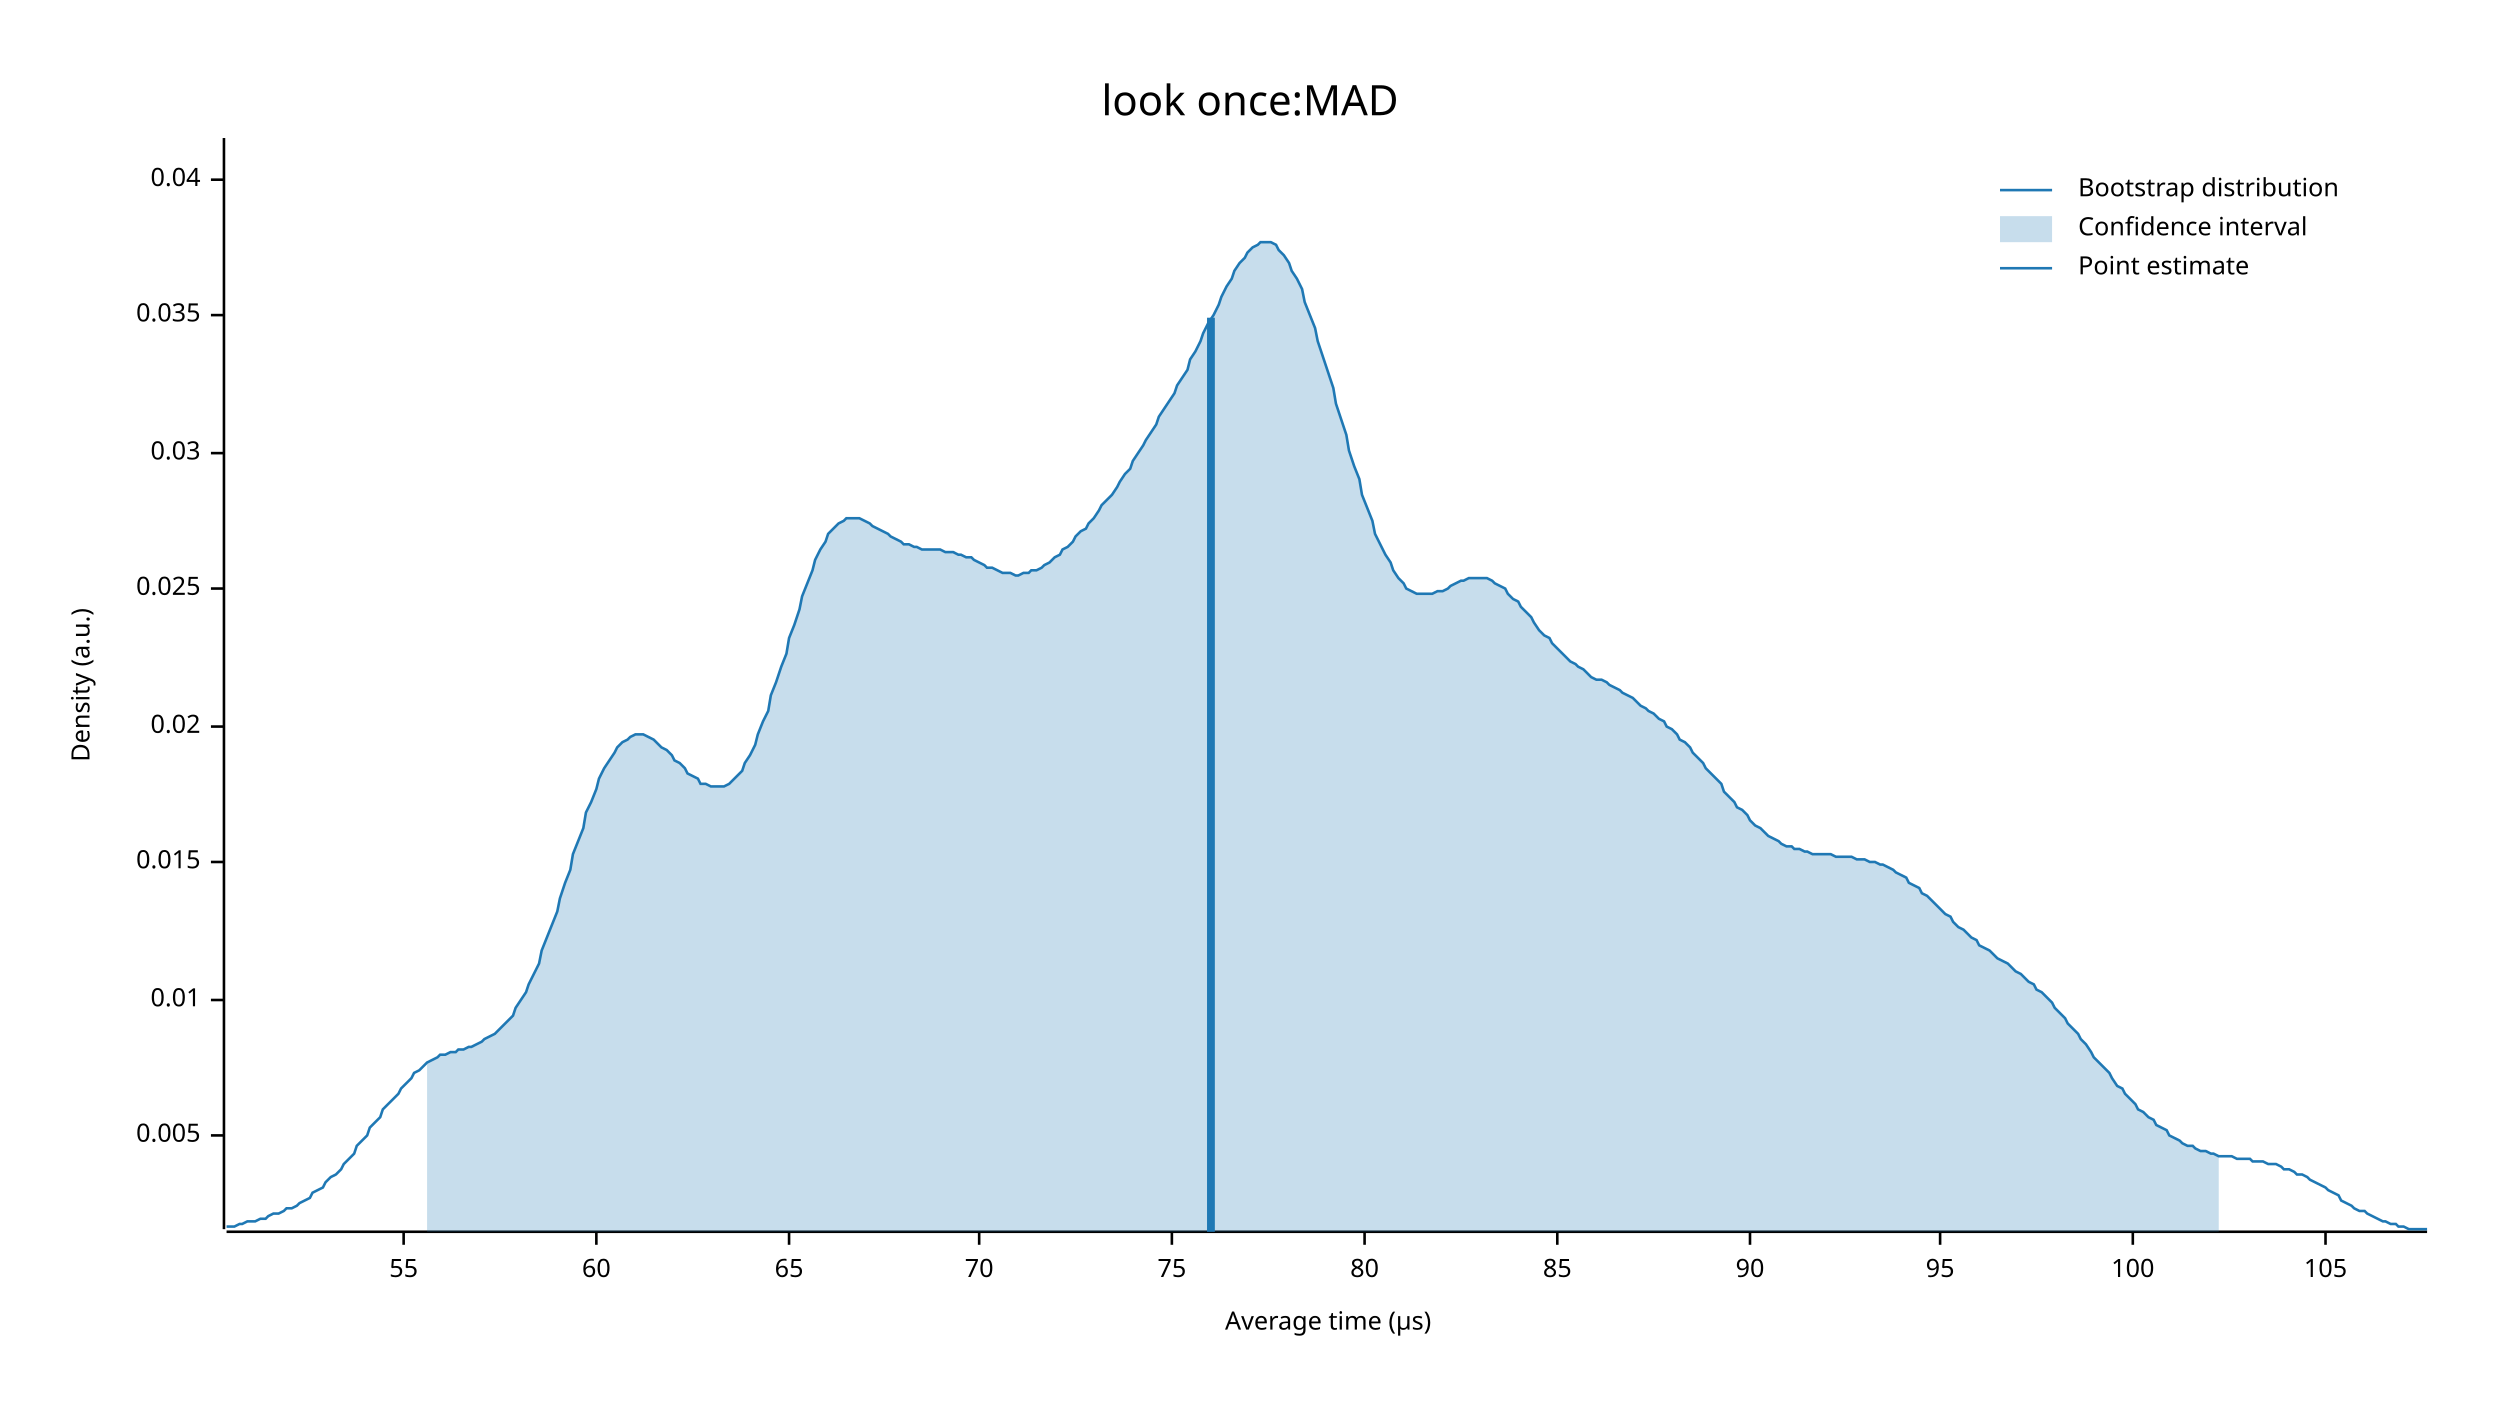
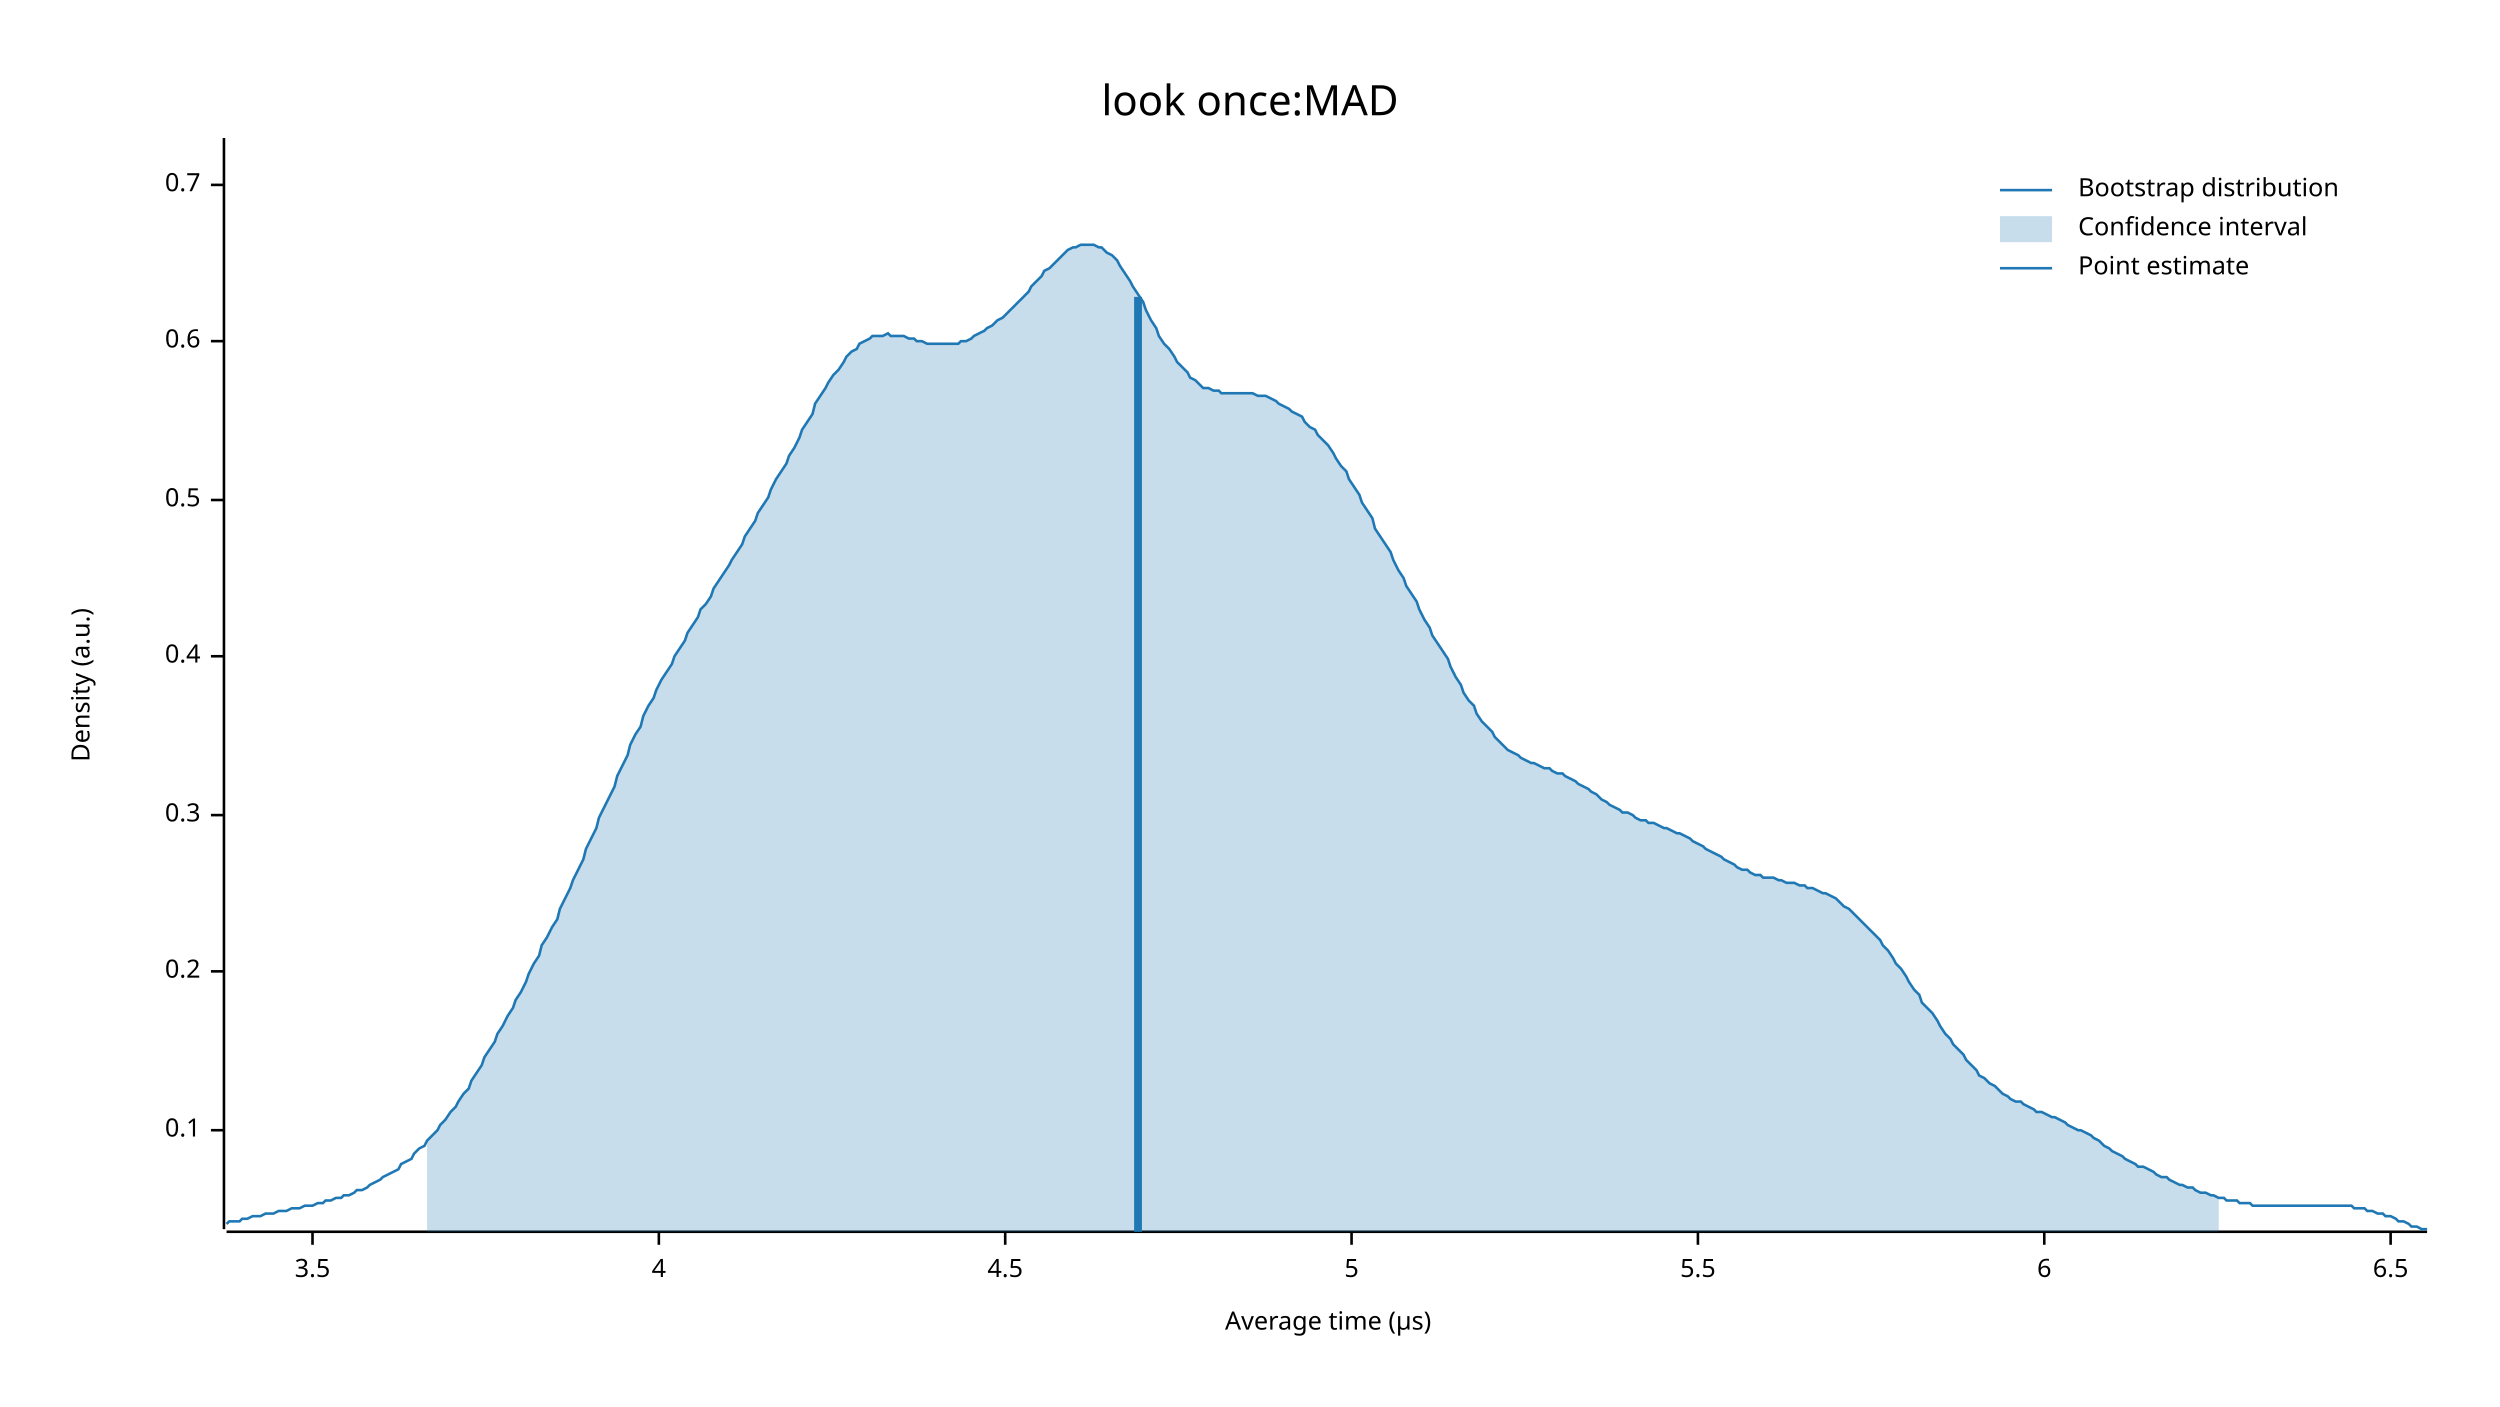
<svg xmlns="http://www.w3.org/2000/svg" width="960" height="540" viewBox="0 0 960 540">
  <text x="480" y="32" dy="0.76em" text-anchor="middle" font-family="sans-serif" font-size="16.129" opacity="1" fill="#000000">
look once:MAD
</text>
  <text x="27" y="263" dy="0.76em" text-anchor="middle" font-family="sans-serif" font-size="9.677" opacity="1" fill="#000000" transform="rotate(270, 27, 263)">
Density (a.u.)
</text>
  <text x="510" y="513" dy="-0.5ex" text-anchor="middle" font-family="sans-serif" font-size="9.677" opacity="1" fill="#000000">
Average time (µs)
</text>
  <polyline fill="none" opacity="1" stroke="#000000" stroke-width="1" points="86,53 86,472 " />
-   <text x="77" y="436" dy="0.5ex" text-anchor="end" font-family="sans-serif" font-size="9.677" opacity="1" fill="#000000">
- 0.005
+   <text x="77" y="434" dy="0.5ex" text-anchor="end" font-family="sans-serif" font-size="9.677" opacity="1" fill="#000000">
+ 0.1
</text>
-   <polyline fill="none" opacity="1" stroke="#000000" stroke-width="1" points="81,436 86,436 " />
-   <text x="77" y="384" dy="0.5ex" text-anchor="end" font-family="sans-serif" font-size="9.677" opacity="1" fill="#000000">
- 0.01
+   <polyline fill="none" opacity="1" stroke="#000000" stroke-width="1" points="81,434 86,434 " />
+   <text x="77" y="373" dy="0.5ex" text-anchor="end" font-family="sans-serif" font-size="9.677" opacity="1" fill="#000000">
+ 0.2
</text>
-   <polyline fill="none" opacity="1" stroke="#000000" stroke-width="1" points="81,384 86,384 " />
-   <text x="77" y="331" dy="0.5ex" text-anchor="end" font-family="sans-serif" font-size="9.677" opacity="1" fill="#000000">
- 0.015
+   <polyline fill="none" opacity="1" stroke="#000000" stroke-width="1" points="81,373 86,373 " />
+   <text x="77" y="313" dy="0.5ex" text-anchor="end" font-family="sans-serif" font-size="9.677" opacity="1" fill="#000000">
+ 0.3
</text>
-   <polyline fill="none" opacity="1" stroke="#000000" stroke-width="1" points="81,331 86,331 " />
-   <text x="77" y="279" dy="0.5ex" text-anchor="end" font-family="sans-serif" font-size="9.677" opacity="1" fill="#000000">
- 0.02
+   <polyline fill="none" opacity="1" stroke="#000000" stroke-width="1" points="81,313 86,313 " />
+   <text x="77" y="252" dy="0.5ex" text-anchor="end" font-family="sans-serif" font-size="9.677" opacity="1" fill="#000000">
+ 0.4
</text>
-   <polyline fill="none" opacity="1" stroke="#000000" stroke-width="1" points="81,279 86,279 " />
-   <text x="77" y="226" dy="0.5ex" text-anchor="end" font-family="sans-serif" font-size="9.677" opacity="1" fill="#000000">
- 0.025
+   <polyline fill="none" opacity="1" stroke="#000000" stroke-width="1" points="81,252 86,252 " />
+   <text x="77" y="192" dy="0.5ex" text-anchor="end" font-family="sans-serif" font-size="9.677" opacity="1" fill="#000000">
+ 0.5
</text>
-   <polyline fill="none" opacity="1" stroke="#000000" stroke-width="1" points="81,226 86,226 " />
-   <text x="77" y="174" dy="0.5ex" text-anchor="end" font-family="sans-serif" font-size="9.677" opacity="1" fill="#000000">
- 0.03
+   <polyline fill="none" opacity="1" stroke="#000000" stroke-width="1" points="81,192 86,192 " />
+   <text x="77" y="131" dy="0.5ex" text-anchor="end" font-family="sans-serif" font-size="9.677" opacity="1" fill="#000000">
+ 0.6
</text>
-   <polyline fill="none" opacity="1" stroke="#000000" stroke-width="1" points="81,174 86,174 " />
-   <text x="77" y="121" dy="0.5ex" text-anchor="end" font-family="sans-serif" font-size="9.677" opacity="1" fill="#000000">
- 0.035
+   <polyline fill="none" opacity="1" stroke="#000000" stroke-width="1" points="81,131 86,131 " />
+   <text x="77" y="71" dy="0.5ex" text-anchor="end" font-family="sans-serif" font-size="9.677" opacity="1" fill="#000000">
+ 0.7
</text>
-   <polyline fill="none" opacity="1" stroke="#000000" stroke-width="1" points="81,121 86,121 " />
-   <text x="77" y="69" dy="0.5ex" text-anchor="end" font-family="sans-serif" font-size="9.677" opacity="1" fill="#000000">
- 0.04
+   <polyline fill="none" opacity="1" stroke="#000000" stroke-width="1" points="81,71 86,71 " />
+   <polyline fill="none" opacity="1" stroke="#000000" stroke-width="1" points="87,473 932,473 " />
+   <text x="120" y="483" dy="0.76em" text-anchor="middle" font-family="sans-serif" font-size="9.677" opacity="1" fill="#000000">
+ 3.5
</text>
-   <polyline fill="none" opacity="1" stroke="#000000" stroke-width="1" points="81,69 86,69 " />
-   <polyline fill="none" opacity="1" stroke="#000000" stroke-width="1" points="87,473 932,473 " />
-   <text x="155" y="483" dy="0.76em" text-anchor="middle" font-family="sans-serif" font-size="9.677" opacity="1" fill="#000000">
- 55
+   <polyline fill="none" opacity="1" stroke="#000000" stroke-width="1" points="120,473 120,478 " />
+   <text x="253" y="483" dy="0.76em" text-anchor="middle" font-family="sans-serif" font-size="9.677" opacity="1" fill="#000000">
+ 4
</text>
-   <polyline fill="none" opacity="1" stroke="#000000" stroke-width="1" points="155,473 155,478 " />
-   <text x="229" y="483" dy="0.76em" text-anchor="middle" font-family="sans-serif" font-size="9.677" opacity="1" fill="#000000">
- 60
+   <polyline fill="none" opacity="1" stroke="#000000" stroke-width="1" points="253,473 253,478 " />
+   <text x="386" y="483" dy="0.76em" text-anchor="middle" font-family="sans-serif" font-size="9.677" opacity="1" fill="#000000">
+ 4.5
</text>
-   <polyline fill="none" opacity="1" stroke="#000000" stroke-width="1" points="229,473 229,478 " />
-   <text x="303" y="483" dy="0.76em" text-anchor="middle" font-family="sans-serif" font-size="9.677" opacity="1" fill="#000000">
- 65
+   <polyline fill="none" opacity="1" stroke="#000000" stroke-width="1" points="386,473 386,478 " />
+   <text x="519" y="483" dy="0.76em" text-anchor="middle" font-family="sans-serif" font-size="9.677" opacity="1" fill="#000000">
+ 5
</text>
-   <polyline fill="none" opacity="1" stroke="#000000" stroke-width="1" points="303,473 303,478 " />
-   <text x="376" y="483" dy="0.76em" text-anchor="middle" font-family="sans-serif" font-size="9.677" opacity="1" fill="#000000">
- 70
+   <polyline fill="none" opacity="1" stroke="#000000" stroke-width="1" points="519,473 519,478 " />
+   <text x="652" y="483" dy="0.76em" text-anchor="middle" font-family="sans-serif" font-size="9.677" opacity="1" fill="#000000">
+ 5.5
</text>
-   <polyline fill="none" opacity="1" stroke="#000000" stroke-width="1" points="376,473 376,478 " />
-   <text x="450" y="483" dy="0.76em" text-anchor="middle" font-family="sans-serif" font-size="9.677" opacity="1" fill="#000000">
- 75
+   <polyline fill="none" opacity="1" stroke="#000000" stroke-width="1" points="652,473 652,478 " />
+   <text x="785" y="483" dy="0.76em" text-anchor="middle" font-family="sans-serif" font-size="9.677" opacity="1" fill="#000000">
+ 6
</text>
-   <polyline fill="none" opacity="1" stroke="#000000" stroke-width="1" points="450,473 450,478 " />
-   <text x="524" y="483" dy="0.76em" text-anchor="middle" font-family="sans-serif" font-size="9.677" opacity="1" fill="#000000">
- 80
+   <polyline fill="none" opacity="1" stroke="#000000" stroke-width="1" points="785,473 785,478 " />
+   <text x="918" y="483" dy="0.76em" text-anchor="middle" font-family="sans-serif" font-size="9.677" opacity="1" fill="#000000">
+ 6.5
</text>
-   <polyline fill="none" opacity="1" stroke="#000000" stroke-width="1" points="524,473 524,478 " />
-   <text x="598" y="483" dy="0.76em" text-anchor="middle" font-family="sans-serif" font-size="9.677" opacity="1" fill="#000000">
- 85
- </text>
-   <polyline fill="none" opacity="1" stroke="#000000" stroke-width="1" points="598,473 598,478 " />
-   <text x="672" y="483" dy="0.76em" text-anchor="middle" font-family="sans-serif" font-size="9.677" opacity="1" fill="#000000">
- 90
- </text>
-   <polyline fill="none" opacity="1" stroke="#000000" stroke-width="1" points="672,473 672,478 " />
-   <text x="745" y="483" dy="0.76em" text-anchor="middle" font-family="sans-serif" font-size="9.677" opacity="1" fill="#000000">
- 95
- </text>
-   <polyline fill="none" opacity="1" stroke="#000000" stroke-width="1" points="745,473 745,478 " />
-   <text x="819" y="483" dy="0.76em" text-anchor="middle" font-family="sans-serif" font-size="9.677" opacity="1" fill="#000000">
- 100
- </text>
-   <polyline fill="none" opacity="1" stroke="#000000" stroke-width="1" points="819,473 819,478 " />
-   <text x="893" y="483" dy="0.76em" text-anchor="middle" font-family="sans-serif" font-size="9.677" opacity="1" fill="#000000">
- 105
- </text>
-   <polyline fill="none" opacity="1" stroke="#000000" stroke-width="1" points="893,473 893,478 " />
-   <polyline fill="none" opacity="1" stroke="#1F78B4" stroke-width="1" points="87,471 88,471 90,471 92,470 93,470 95,469 97,469 98,469 100,468 102,468 103,467 105,466 107,466 109,465 110,464 112,464 114,463 115,462 117,461 119,460 120,458 122,457 124,456 125,454 127,452 129,451 131,449 132,447 134,445 136,443 137,440 139,438 141,436 142,433 144,431 146,429 147,426 149,424 151,422 153,420 154,418 156,416 158,414 159,412 161,411 163,409 164,408 166,407 168,406 169,405 171,405 173,404 175,404 176,403 178,403 180,402 181,402 183,401 185,400 186,399 188,398 190,397 191,396 193,394 195,392 197,390 198,387 200,384 202,381 203,378 205,374 207,370 208,365 210,360 212,355 214,350 215,345 217,339 219,334 220,328 222,323 224,318 225,312 227,308 229,303 230,299 232,295 234,292 236,289 237,287 239,285 241,284 242,283 244,282 246,282 247,282 249,283 251,284 252,285 254,287 256,288 258,290 259,292 261,293 263,295 264,297 266,298 268,299 269,301 271,301 273,302 274,302 276,302 278,302 280,301 281,300 283,298 285,296 286,293 288,290 290,286 291,282 293,277 295,273 296,267 298,262 300,256 302,251 303,245 305,240 307,234 308,229 310,224 312,219 313,215 315,211 317,208 318,205 320,203 322,201 324,200 325,199 327,199 329,199 330,199 332,200 334,201 335,202 337,203 339,204 341,205 342,206 344,207 346,208 347,209 349,209 351,210 352,210 354,211 356,211 357,211 359,211 361,211 363,212 364,212 366,212 368,213 369,213 371,214 373,214 374,215 376,216 378,217 379,218 381,218 383,219 385,220 386,220 388,220 390,221 391,221 393,220 395,220 396,219 398,219 400,218 401,217 403,216 405,214 407,213 408,211 410,210 412,208 413,206 415,204 417,203 418,201 420,199 422,196 423,194 425,192 427,190 429,187 430,185 432,182 434,180 435,177 437,174 439,171 440,169 442,166 444,163 445,160 447,157 449,154 451,151 452,148 454,145 456,142 457,138 459,135 461,131 462,128 464,124 466,121 468,117 469,114 471,110 473,107 474,104 476,101 478,99 479,97 481,95 483,94 484,93 486,93 488,93 490,94 491,96 493,98 495,101 496,104 498,107 500,111 501,116 503,121 505,126 506,131 508,137 510,143 512,149 513,155 515,161 517,167 518,173 520,179 522,184 523,190 525,195 527,200 528,205 530,209 532,213 534,216 535,219 537,222 539,224 540,226 542,227 544,228 545,228 547,228 549,228 550,228 552,227 554,227 556,226 557,225 559,224 561,223 562,223 564,222 566,222 567,222 569,222 571,222 573,223 574,224 576,225 578,226 579,228 581,230 583,231 584,233 586,235 588,237 589,239 591,242 593,244 595,245 596,247 598,249 600,251 601,252 603,254 605,255 606,256 608,257 610,259 611,260 613,261 615,261 617,262 618,263 620,264 622,265 623,266 625,267 627,268 628,269 630,271 632,272 633,273 635,274 637,276 639,277 640,279 642,280 644,282 645,284 647,285 649,287 650,289 652,291 654,293 655,295 657,297 659,299 661,301 662,304 664,306 666,308 667,310 669,311 671,313 672,315 674,317 676,318 677,319 679,321 681,322 683,323 684,324 686,325 688,325 689,326 691,326 693,327 694,327 696,328 698,328 700,328 701,328 703,328 705,329 706,329 708,329 710,329 711,329 713,330 715,330 716,330 718,331 720,331 722,332 723,332 725,333 727,334 728,335 730,336 732,337 733,339 735,340 737,341 738,343 740,344 742,346 744,348 745,349 747,351 749,352 750,354 752,356 754,357 755,358 757,360 759,361 760,363 762,364 764,365 766,367 767,368 769,369 771,370 772,371 774,373 776,374 777,375 779,377 781,378 782,380 784,381 786,383 788,385 789,387 791,389 793,391 794,393 796,395 798,397 799,399 801,401 803,404 804,406 806,408 808,410 810,412 811,414 813,417 815,418 816,420 818,422 820,424 821,426 823,427 825,429 827,430 828,432 830,433 832,434 833,436 835,437 837,438 838,439 840,440 842,440 843,441 845,442 847,442 849,443 850,443 852,444 854,444 855,444 857,444 859,445 860,445 862,445 864,445 865,446 867,446 869,446 871,447 872,447 874,447 876,448 877,449 879,449 881,450 882,451 884,451 886,452 887,453 889,454 891,455 893,456 894,457 896,458 898,459 899,461 901,462 903,463 904,464 906,465 908,465 909,466 911,467 913,468 915,469 916,469 918,470 920,470 921,471 923,471 925,472 926,472 928,472 930,472 932,472 " />
-   <polygon opacity="0.25" fill="#1F78B4" points="164,408 166,407 168,406 169,405 171,405 173,404 175,404 176,403 178,403 180,402 181,402 183,401 185,400 186,399 188,398 190,397 191,396 193,394 195,392 197,390 198,387 200,384 202,381 203,378 205,374 207,370 208,365 210,360 212,355 214,350 215,345 217,339 219,334 220,328 222,323 224,318 225,312 227,308 229,303 230,299 232,295 234,292 236,289 237,287 239,285 241,284 242,283 244,282 246,282 247,282 249,283 251,284 252,285 254,287 256,288 258,290 259,292 261,293 263,295 264,297 266,298 268,299 269,301 271,301 273,302 274,302 276,302 278,302 280,301 281,300 283,298 285,296 286,293 288,290 290,286 291,282 293,277 295,273 296,267 298,262 300,256 302,251 303,245 305,240 307,234 308,229 310,224 312,219 313,215 315,211 317,208 318,205 320,203 322,201 324,200 325,199 327,199 329,199 330,199 332,200 334,201 335,202 337,203 339,204 341,205 342,206 344,207 346,208 347,209 349,209 351,210 352,210 354,211 356,211 357,211 359,211 361,211 363,212 364,212 366,212 368,213 369,213 371,214 373,214 374,215 376,216 378,217 379,218 381,218 383,219 385,220 386,220 388,220 390,221 391,221 393,220 395,220 396,219 398,219 400,218 401,217 403,216 405,214 407,213 408,211 410,210 412,208 413,206 415,204 417,203 418,201 420,199 422,196 423,194 425,192 427,190 429,187 430,185 432,182 434,180 435,177 437,174 439,171 440,169 442,166 444,163 445,160 447,157 449,154 451,151 452,148 454,145 456,142 457,138 459,135 461,131 462,128 464,124 466,121 468,117 469,114 471,110 473,107 474,104 476,101 478,99 479,97 481,95 483,94 484,93 486,93 488,93 490,94 491,96 493,98 495,101 496,104 498,107 500,111 501,116 503,121 505,126 506,131 508,137 510,143 512,149 513,155 515,161 517,167 518,173 520,179 522,184 523,190 525,195 527,200 528,205 530,209 532,213 534,216 535,219 537,222 539,224 540,226 542,227 544,228 545,228 547,228 549,228 550,228 552,227 554,227 556,226 557,225 559,224 561,223 562,223 564,222 566,222 567,222 569,222 571,222 573,223 574,224 576,225 578,226 579,228 581,230 583,231 584,233 586,235 588,237 589,239 591,242 593,244 595,245 596,247 598,249 600,251 601,252 603,254 605,255 606,256 608,257 610,259 611,260 613,261 615,261 617,262 618,263 620,264 622,265 623,266 625,267 627,268 628,269 630,271 632,272 633,273 635,274 637,276 639,277 640,279 642,280 644,282 645,284 647,285 649,287 650,289 652,291 654,293 655,295 657,297 659,299 661,301 662,304 664,306 666,308 667,310 669,311 671,313 672,315 674,317 676,318 677,319 679,321 681,322 683,323 684,324 686,325 688,325 689,326 691,326 693,327 694,327 696,328 698,328 700,328 701,328 703,328 705,329 706,329 708,329 710,329 711,329 713,330 715,330 716,330 718,331 720,331 722,332 723,332 725,333 727,334 728,335 730,336 732,337 733,339 735,340 737,341 738,343 740,344 742,346 744,348 745,349 747,351 749,352 750,354 752,356 754,357 755,358 757,360 759,361 760,363 762,364 764,365 766,367 767,368 769,369 771,370 772,371 774,373 776,374 777,375 779,377 781,378 782,380 784,381 786,383 788,385 789,387 791,389 793,391 794,393 796,395 798,397 799,399 801,401 803,404 804,406 806,408 808,410 810,412 811,414 813,417 815,418 816,420 818,422 820,424 821,426 823,427 825,429 827,430 828,432 830,433 832,434 833,436 835,437 837,438 838,439 840,440 842,440 843,441 845,442 847,442 849,443 850,443 852,444 852,473 164,473 " />
-   <polyline fill="none" opacity="1" stroke="#1F78B4" stroke-width="3" points="465,473 465,122 " />
+   <polyline fill="none" opacity="1" stroke="#000000" stroke-width="1" points="918,473 918,478 " />
+   <polyline fill="none" opacity="1" stroke="#1F78B4" stroke-width="1" points="87,470 88,469 90,469 92,469 93,468 95,468 97,467 98,467 100,467 102,466 103,466 105,466 107,465 109,465 110,465 112,464 114,464 115,464 117,463 119,463 120,463 122,462 124,462 125,461 127,461 129,460 131,460 132,459 134,459 136,458 137,457 139,457 141,456 142,455 144,454 146,453 147,452 149,451 151,450 153,449 154,447 156,446 158,445 159,443 161,441 163,440 164,438 166,436 168,434 169,432 171,430 173,427 175,425 176,423 178,420 180,418 181,415 183,412 185,409 186,406 188,403 190,400 191,397 193,394 195,390 197,387 198,384 200,381 202,377 203,374 205,370 207,367 208,363 210,360 212,356 214,353 215,349 217,345 219,341 220,338 222,334 224,330 225,326 227,322 229,318 230,314 232,310 234,306 236,302 237,298 239,294 241,290 242,286 244,282 246,279 247,275 249,271 251,268 252,265 254,261 256,258 258,255 259,252 261,249 263,246 264,243 266,240 268,237 269,234 271,232 273,229 274,226 276,223 278,220 280,217 281,215 283,212 285,209 286,206 288,203 290,200 291,197 293,194 295,191 296,188 298,184 300,181 302,178 303,175 305,172 307,168 308,165 310,162 312,159 313,155 315,152 317,149 318,147 320,144 322,142 324,139 325,137 327,135 329,134 330,132 332,131 334,130 335,129 337,129 339,129 341,128 342,129 344,129 346,129 347,129 349,130 351,130 352,131 354,131 356,132 357,132 359,132 361,132 363,132 364,132 366,132 368,132 369,131 371,131 373,130 374,129 376,128 378,127 379,126 381,125 383,123 385,122 386,121 388,119 390,117 391,116 393,114 395,112 396,110 398,108 400,106 401,104 403,103 405,101 407,99 408,98 410,96 412,95 413,95 415,94 417,94 418,94 420,94 422,95 423,95 425,97 427,98 429,100 430,102 432,105 434,108 435,110 437,113 439,116 440,119 442,123 444,126 445,129 447,132 449,134 451,137 452,139 454,141 456,143 457,145 459,146 461,148 462,149 464,149 466,150 468,150 469,151 471,151 473,151 474,151 476,151 478,151 479,151 481,151 483,152 484,152 486,152 488,153 490,154 491,155 493,156 495,157 496,158 498,159 500,160 501,162 503,164 505,165 506,167 508,169 510,171 512,174 513,176 515,179 517,181 518,184 520,187 522,190 523,193 525,196 527,199 528,203 530,206 532,209 534,212 535,215 537,219 539,222 540,225 542,228 544,231 545,234 547,238 549,241 550,244 552,247 554,250 556,253 557,256 559,260 561,263 562,266 564,269 566,271 567,274 569,277 571,279 573,281 574,283 576,285 578,287 579,288 581,289 583,290 584,291 586,292 588,293 589,293 591,294 593,295 595,295 596,296 598,297 600,297 601,298 603,299 605,300 606,301 608,302 610,303 611,304 613,305 615,307 617,308 618,309 620,310 622,311 623,312 625,312 627,313 628,314 630,315 632,315 633,316 635,316 637,317 639,318 640,318 642,319 644,320 645,320 647,321 649,322 650,323 652,324 654,325 655,326 657,327 659,328 661,329 662,330 664,331 666,332 667,333 669,334 671,334 672,335 674,336 676,336 677,337 679,337 681,337 683,338 684,338 686,339 688,339 689,339 691,340 693,340 694,341 696,341 698,342 700,343 701,343 703,344 705,345 706,346 708,348 710,349 711,350 713,352 715,354 716,355 718,357 720,359 722,361 723,363 725,365 727,368 728,370 730,372 732,375 733,377 735,380 737,382 738,385 740,387 742,389 744,392 745,394 747,397 749,399 750,401 752,403 754,405 755,407 757,409 759,411 760,413 762,414 764,416 766,417 767,418 769,420 771,421 772,422 774,423 776,423 777,424 779,425 781,426 782,427 784,427 786,428 788,429 789,429 791,430 793,431 794,432 796,433 798,434 799,434 801,435 803,436 804,437 806,438 808,440 810,441 811,442 813,443 815,444 816,445 818,446 820,447 821,448 823,448 825,449 827,450 828,451 830,452 832,452 833,453 835,454 837,455 838,455 840,456 842,456 843,457 845,458 847,458 849,459 850,459 852,460 854,460 855,461 857,461 859,461 860,462 862,462 864,462 865,463 867,463 869,463 871,463 872,463 874,463 876,463 877,463 879,463 881,463 882,463 884,463 886,463 887,463 889,463 891,463 893,463 894,463 896,463 898,463 899,463 901,463 903,463 904,464 906,464 908,464 909,465 911,465 913,466 915,466 916,467 918,467 920,468 921,469 923,469 925,470 926,471 928,471 930,472 932,472 " />
+   <polygon opacity="0.25" fill="#1F78B4" points="164,438 166,436 168,434 169,432 171,430 173,427 175,425 176,423 178,420 180,418 181,415 183,412 185,409 186,406 188,403 190,400 191,397 193,394 195,390 197,387 198,384 200,381 202,377 203,374 205,370 207,367 208,363 210,360 212,356 214,353 215,349 217,345 219,341 220,338 222,334 224,330 225,326 227,322 229,318 230,314 232,310 234,306 236,302 237,298 239,294 241,290 242,286 244,282 246,279 247,275 249,271 251,268 252,265 254,261 256,258 258,255 259,252 261,249 263,246 264,243 266,240 268,237 269,234 271,232 273,229 274,226 276,223 278,220 280,217 281,215 283,212 285,209 286,206 288,203 290,200 291,197 293,194 295,191 296,188 298,184 300,181 302,178 303,175 305,172 307,168 308,165 310,162 312,159 313,155 315,152 317,149 318,147 320,144 322,142 324,139 325,137 327,135 329,134 330,132 332,131 334,130 335,129 337,129 339,129 341,128 342,129 344,129 346,129 347,129 349,130 351,130 352,131 354,131 356,132 357,132 359,132 361,132 363,132 364,132 366,132 368,132 369,131 371,131 373,130 374,129 376,128 378,127 379,126 381,125 383,123 385,122 386,121 388,119 390,117 391,116 393,114 395,112 396,110 398,108 400,106 401,104 403,103 405,101 407,99 408,98 410,96 412,95 413,95 415,94 417,94 418,94 420,94 422,95 423,95 425,97 427,98 429,100 430,102 432,105 434,108 435,110 437,113 439,116 440,119 442,123 444,126 445,129 447,132 449,134 451,137 452,139 454,141 456,143 457,145 459,146 461,148 462,149 464,149 466,150 468,150 469,151 471,151 473,151 474,151 476,151 478,151 479,151 481,151 483,152 484,152 486,152 488,153 490,154 491,155 493,156 495,157 496,158 498,159 500,160 501,162 503,164 505,165 506,167 508,169 510,171 512,174 513,176 515,179 517,181 518,184 520,187 522,190 523,193 525,196 527,199 528,203 530,206 532,209 534,212 535,215 537,219 539,222 540,225 542,228 544,231 545,234 547,238 549,241 550,244 552,247 554,250 556,253 557,256 559,260 561,263 562,266 564,269 566,271 567,274 569,277 571,279 573,281 574,283 576,285 578,287 579,288 581,289 583,290 584,291 586,292 588,293 589,293 591,294 593,295 595,295 596,296 598,297 600,297 601,298 603,299 605,300 606,301 608,302 610,303 611,304 613,305 615,307 617,308 618,309 620,310 622,311 623,312 625,312 627,313 628,314 630,315 632,315 633,316 635,316 637,317 639,318 640,318 642,319 644,320 645,320 647,321 649,322 650,323 652,324 654,325 655,326 657,327 659,328 661,329 662,330 664,331 666,332 667,333 669,334 671,334 672,335 674,336 676,336 677,337 679,337 681,337 683,338 684,338 686,339 688,339 689,339 691,340 693,340 694,341 696,341 698,342 700,343 701,343 703,344 705,345 706,346 708,348 710,349 711,350 713,352 715,354 716,355 718,357 720,359 722,361 723,363 725,365 727,368 728,370 730,372 732,375 733,377 735,380 737,382 738,385 740,387 742,389 744,392 745,394 747,397 749,399 750,401 752,403 754,405 755,407 757,409 759,411 760,413 762,414 764,416 766,417 767,418 769,420 771,421 772,422 774,423 776,423 777,424 779,425 781,426 782,427 784,427 786,428 788,429 789,429 791,430 793,431 794,432 796,433 798,434 799,434 801,435 803,436 804,437 806,438 808,440 810,441 811,442 813,443 815,444 816,445 818,446 820,447 821,448 823,448 825,449 827,450 828,451 830,452 832,452 833,453 835,454 837,455 838,455 840,456 842,456 843,457 845,458 847,458 849,459 850,459 852,460 852,473 164,473 " />
+   <polyline fill="none" opacity="1" stroke="#1F78B4" stroke-width="3" points="437,473 437,114 " />
  <text x="798" y="68" dy="0.76em" text-anchor="start" font-family="sans-serif" font-size="9.677" opacity="1" fill="#000000">
Bootstrap distribution
</text>
  <text x="798" y="83" dy="0.76em" text-anchor="start" font-family="sans-serif" font-size="9.677" opacity="1" fill="#000000">
Confidence interval
</text>
  <text x="798" y="98" dy="0.76em" text-anchor="start" font-family="sans-serif" font-size="9.677" opacity="1" fill="#000000">
Point estimate
</text>
  <polyline fill="none" opacity="1" stroke="#1F78B4" stroke-width="1" points="768,73 788,73 " />
  <rect x="768" y="83" width="20" height="10" opacity="0.25" fill="#1F78B4" stroke="none" />
  <polyline fill="none" opacity="1" stroke="#1F78B4" stroke-width="1" points="768,103 788,103 " />
</svg>
